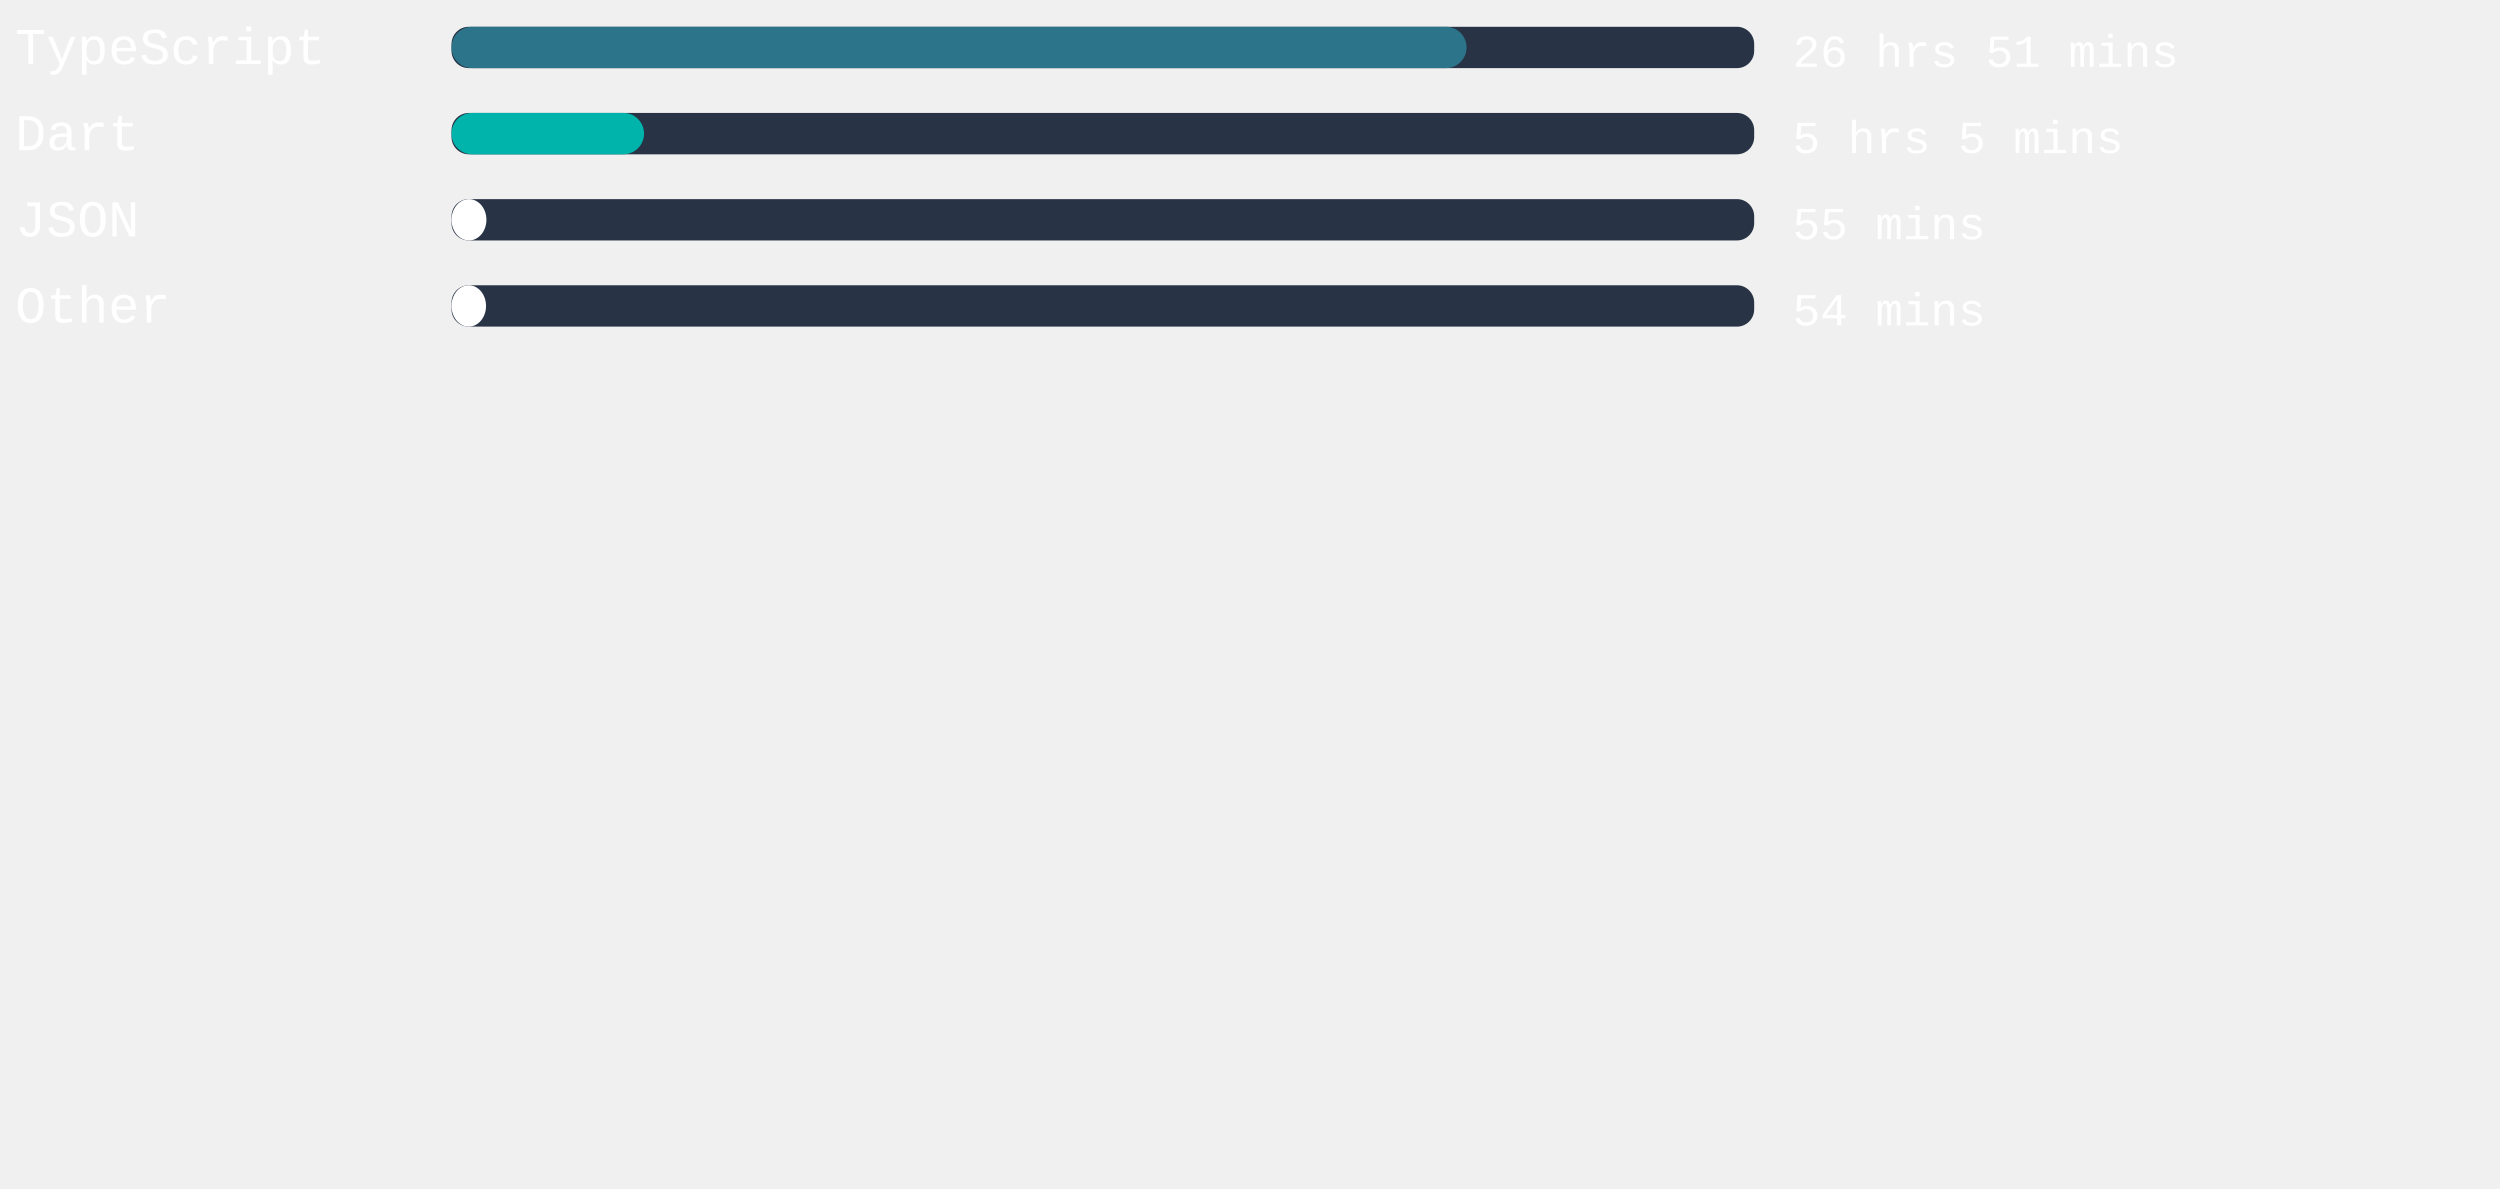
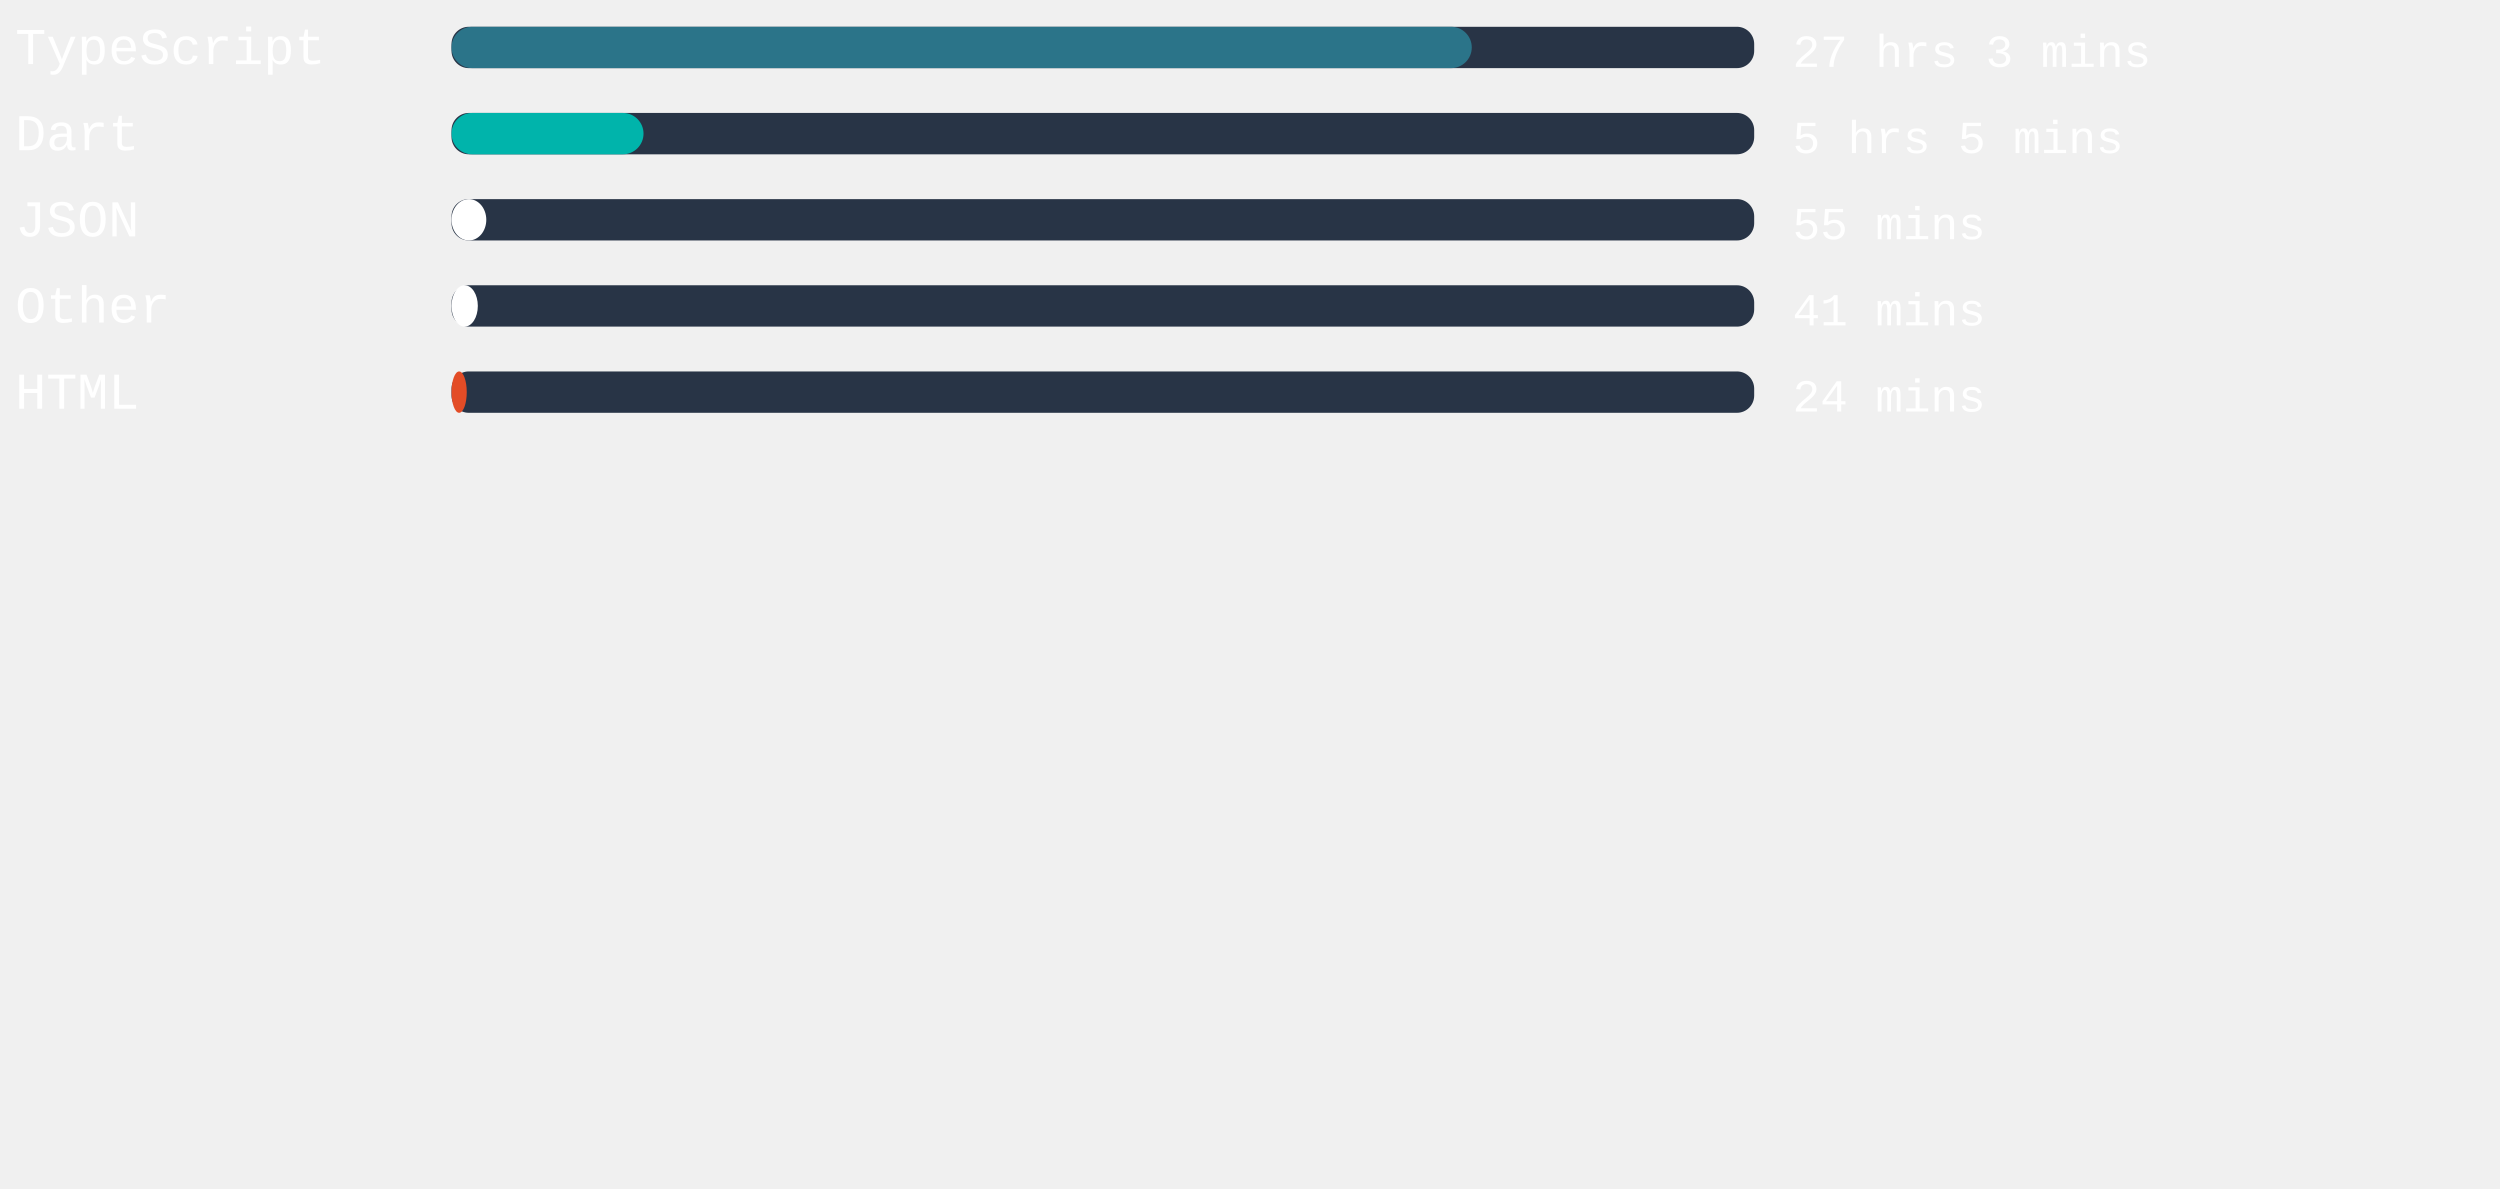
<svg xmlns="http://www.w3.org/2000/svg" width="471mm" height="224mm" viewBox="0 0 725.34 220.12" id="svg6" style="fill:none" version="1.1">
  <defs id="defs143" />
  <style>
   #rect4:hover{
         background-color:red;
      }
   </style>
  <rect x="131" width="377.953" height="12" rx="5.006" id="rect2" y="-54.652" style="fill:#283446;stroke-width:0.913" />
-   <rect x="131" width="294.501" height="12" rx="6" id="rect4" y="-54.652" style="fill:#2b7489" />
+   <rect x="131" width="296.013" height="12" rx="6" id="rect4" y="-54.652" style="fill:#2b7489" />
  <text xml:space="preserve" style="font-style:normal;font-weight:normal;font-size:40px;line-height:1.25;font-family:sans-serif;letter-spacing:0px;word-spacing:0px;fill:#ffffff;fill-opacity:1;stroke:none" x="4.41" y="-43.838" id="text824">
    <tspan id="tspan822" x="4.41" y="-43.838" style="font-style:normal;font-variant:normal;font-weight:normal;font-stretch:normal;font-size:15px;font-family:'Courier New', Courier, monospace;-inkscape-font-specification:'Courier New, Courier, monospace'">TypeScript</tspan>
  </text>
  <text xml:space="preserve" style="font-style:normal;font-weight:normal;font-size:40px;line-height:1.25;font-family:sans-serif;letter-spacing:0px;word-spacing:0px;fill:#ffffff;fill-opacity:1;stroke:none" x="520.107" y="-43.014" id="text824-3">
-     <tspan id="tspan822-6" x="520.107" y="-43.014" style="font-style:normal;font-variant:normal;font-weight:normal;font-stretch:normal;font-size:13.333px;font-family:'Courier New', Courier, monospace;-inkscape-font-specification:'Courier New, Courier, monospace'">26 hrs 51 mins</tspan>
+     <tspan id="tspan822-6" x="520.107" y="-43.014" style="font-style:normal;font-variant:normal;font-weight:normal;font-stretch:normal;font-size:13.333px;font-family:'Courier New', Courier, monospace;-inkscape-font-specification:'Courier New, Courier, monospace'">27 hrs 3 mins</tspan>
  </text>
,
<rect x="131" width="377.953" height="12" rx="5.006" id="rect2" y="-29.652" style="fill:#283446;stroke-width:0.913" />
-   <rect x="131" width="55.861" height="12" rx="6" id="rect4" y="-29.652" style="fill:#00B4AB" />
+   <rect x="131" width="55.71" height="12" rx="6" id="rect4" y="-29.652" style="fill:#00B4AB" />
  <text xml:space="preserve" style="font-style:normal;font-weight:normal;font-size:40px;line-height:1.25;font-family:sans-serif;letter-spacing:0px;word-spacing:0px;fill:#ffffff;fill-opacity:1;stroke:none" x="4.41" y="-18.838" id="text824">
    <tspan id="tspan822" x="4.41" y="-18.838" style="font-style:normal;font-variant:normal;font-weight:normal;font-stretch:normal;font-size:15px;font-family:'Courier New', Courier, monospace;-inkscape-font-specification:'Courier New, Courier, monospace'">Dart</tspan>
  </text>
  <text xml:space="preserve" style="font-style:normal;font-weight:normal;font-size:40px;line-height:1.25;font-family:sans-serif;letter-spacing:0px;word-spacing:0px;fill:#ffffff;fill-opacity:1;stroke:none" x="520.107" y="-18.014" id="text824-3">
    <tspan id="tspan822-6" x="520.107" y="-18.014" style="font-style:normal;font-variant:normal;font-weight:normal;font-stretch:normal;font-size:13.333px;font-family:'Courier New', Courier, monospace;-inkscape-font-specification:'Courier New, Courier, monospace'">5 hrs 5 mins</tspan>
  </text>
,
<rect x="131" width="377.953" height="12" rx="5.006" id="rect2" y="-4.652" style="fill:#283446;stroke-width:0.913" />
-   <rect x="131" width="10.129" height="12" rx="6" id="rect4" y="-4.652" style="fill:#ffffff" />
+   <rect x="131" width="10.091" height="12" rx="6" id="rect4" y="-4.652" style="fill:#ffffff" />
  <text xml:space="preserve" style="font-style:normal;font-weight:normal;font-size:40px;line-height:1.25;font-family:sans-serif;letter-spacing:0px;word-spacing:0px;fill:#ffffff;fill-opacity:1;stroke:none" x="4.41" y="6.162" id="text824">
    <tspan id="tspan822" x="4.41" y="6.162" style="font-style:normal;font-variant:normal;font-weight:normal;font-stretch:normal;font-size:15px;font-family:'Courier New', Courier, monospace;-inkscape-font-specification:'Courier New, Courier, monospace'">JSON</tspan>
  </text>
  <text xml:space="preserve" style="font-style:normal;font-weight:normal;font-size:40px;line-height:1.25;font-family:sans-serif;letter-spacing:0px;word-spacing:0px;fill:#ffffff;fill-opacity:1;stroke:none" x="520.107" y="6.986" id="text824-3">
    <tspan id="tspan822-6" x="520.107" y="6.986" style="font-style:normal;font-variant:normal;font-weight:normal;font-stretch:normal;font-size:13.333px;font-family:'Courier New', Courier, monospace;-inkscape-font-specification:'Courier New, Courier, monospace'">55 mins</tspan>
  </text>
,
<rect x="131" width="377.953" height="12" rx="5.006" id="rect2" y="20.348" style="fill:#283446;stroke-width:0.913" />
-   <rect x="131" width="10.016" height="12" rx="6" id="rect4" y="20.348" style="fill:#ffffff" />
+   <rect x="131" width="7.635" height="12" rx="6" id="rect4" y="20.348" style="fill:#ffffff" />
  <text xml:space="preserve" style="font-style:normal;font-weight:normal;font-size:40px;line-height:1.25;font-family:sans-serif;letter-spacing:0px;word-spacing:0px;fill:#ffffff;fill-opacity:1;stroke:none" x="4.41" y="31.162" id="text824">
    <tspan id="tspan822" x="4.41" y="31.162" style="font-style:normal;font-variant:normal;font-weight:normal;font-stretch:normal;font-size:15px;font-family:'Courier New', Courier, monospace;-inkscape-font-specification:'Courier New, Courier, monospace'">Other</tspan>
  </text>
  <text xml:space="preserve" style="font-style:normal;font-weight:normal;font-size:40px;line-height:1.25;font-family:sans-serif;letter-spacing:0px;word-spacing:0px;fill:#ffffff;fill-opacity:1;stroke:none" x="520.107" y="31.986" id="text824-3">
-     <tspan id="tspan822-6" x="520.107" y="31.986" style="font-style:normal;font-variant:normal;font-weight:normal;font-stretch:normal;font-size:13.333px;font-family:'Courier New', Courier, monospace;-inkscape-font-specification:'Courier New, Courier, monospace'">54 mins</tspan>
+     <tspan id="tspan822-6" x="520.107" y="31.986" style="font-style:normal;font-variant:normal;font-weight:normal;font-stretch:normal;font-size:13.333px;font-family:'Courier New', Courier, monospace;-inkscape-font-specification:'Courier New, Courier, monospace'">41 mins</tspan>
+   </text>
+ ,
+ <rect x="131" width="377.953" height="12" rx="5.006" id="rect2" y="45.348" style="fill:#283446;stroke-width:0.913" />
+   <rect x="131" width="4.422" height="12" rx="6" id="rect4" y="45.348" style="fill:#e34c26" />
+   <text xml:space="preserve" style="font-style:normal;font-weight:normal;font-size:40px;line-height:1.25;font-family:sans-serif;letter-spacing:0px;word-spacing:0px;fill:#ffffff;fill-opacity:1;stroke:none" x="4.41" y="56.162" id="text824">
+     <tspan id="tspan822" x="4.41" y="56.162" style="font-style:normal;font-variant:normal;font-weight:normal;font-stretch:normal;font-size:15px;font-family:'Courier New', Courier, monospace;-inkscape-font-specification:'Courier New, Courier, monospace'">HTML</tspan>
+   </text>
+   <text xml:space="preserve" style="font-style:normal;font-weight:normal;font-size:40px;line-height:1.25;font-family:sans-serif;letter-spacing:0px;word-spacing:0px;fill:#ffffff;fill-opacity:1;stroke:none" x="520.107" y="56.986" id="text824-3">
+     <tspan id="tspan822-6" x="520.107" y="56.986" style="font-style:normal;font-variant:normal;font-weight:normal;font-stretch:normal;font-size:13.333px;font-family:'Courier New', Courier, monospace;-inkscape-font-specification:'Courier New, Courier, monospace'">24 mins</tspan>
  </text>
</svg>
